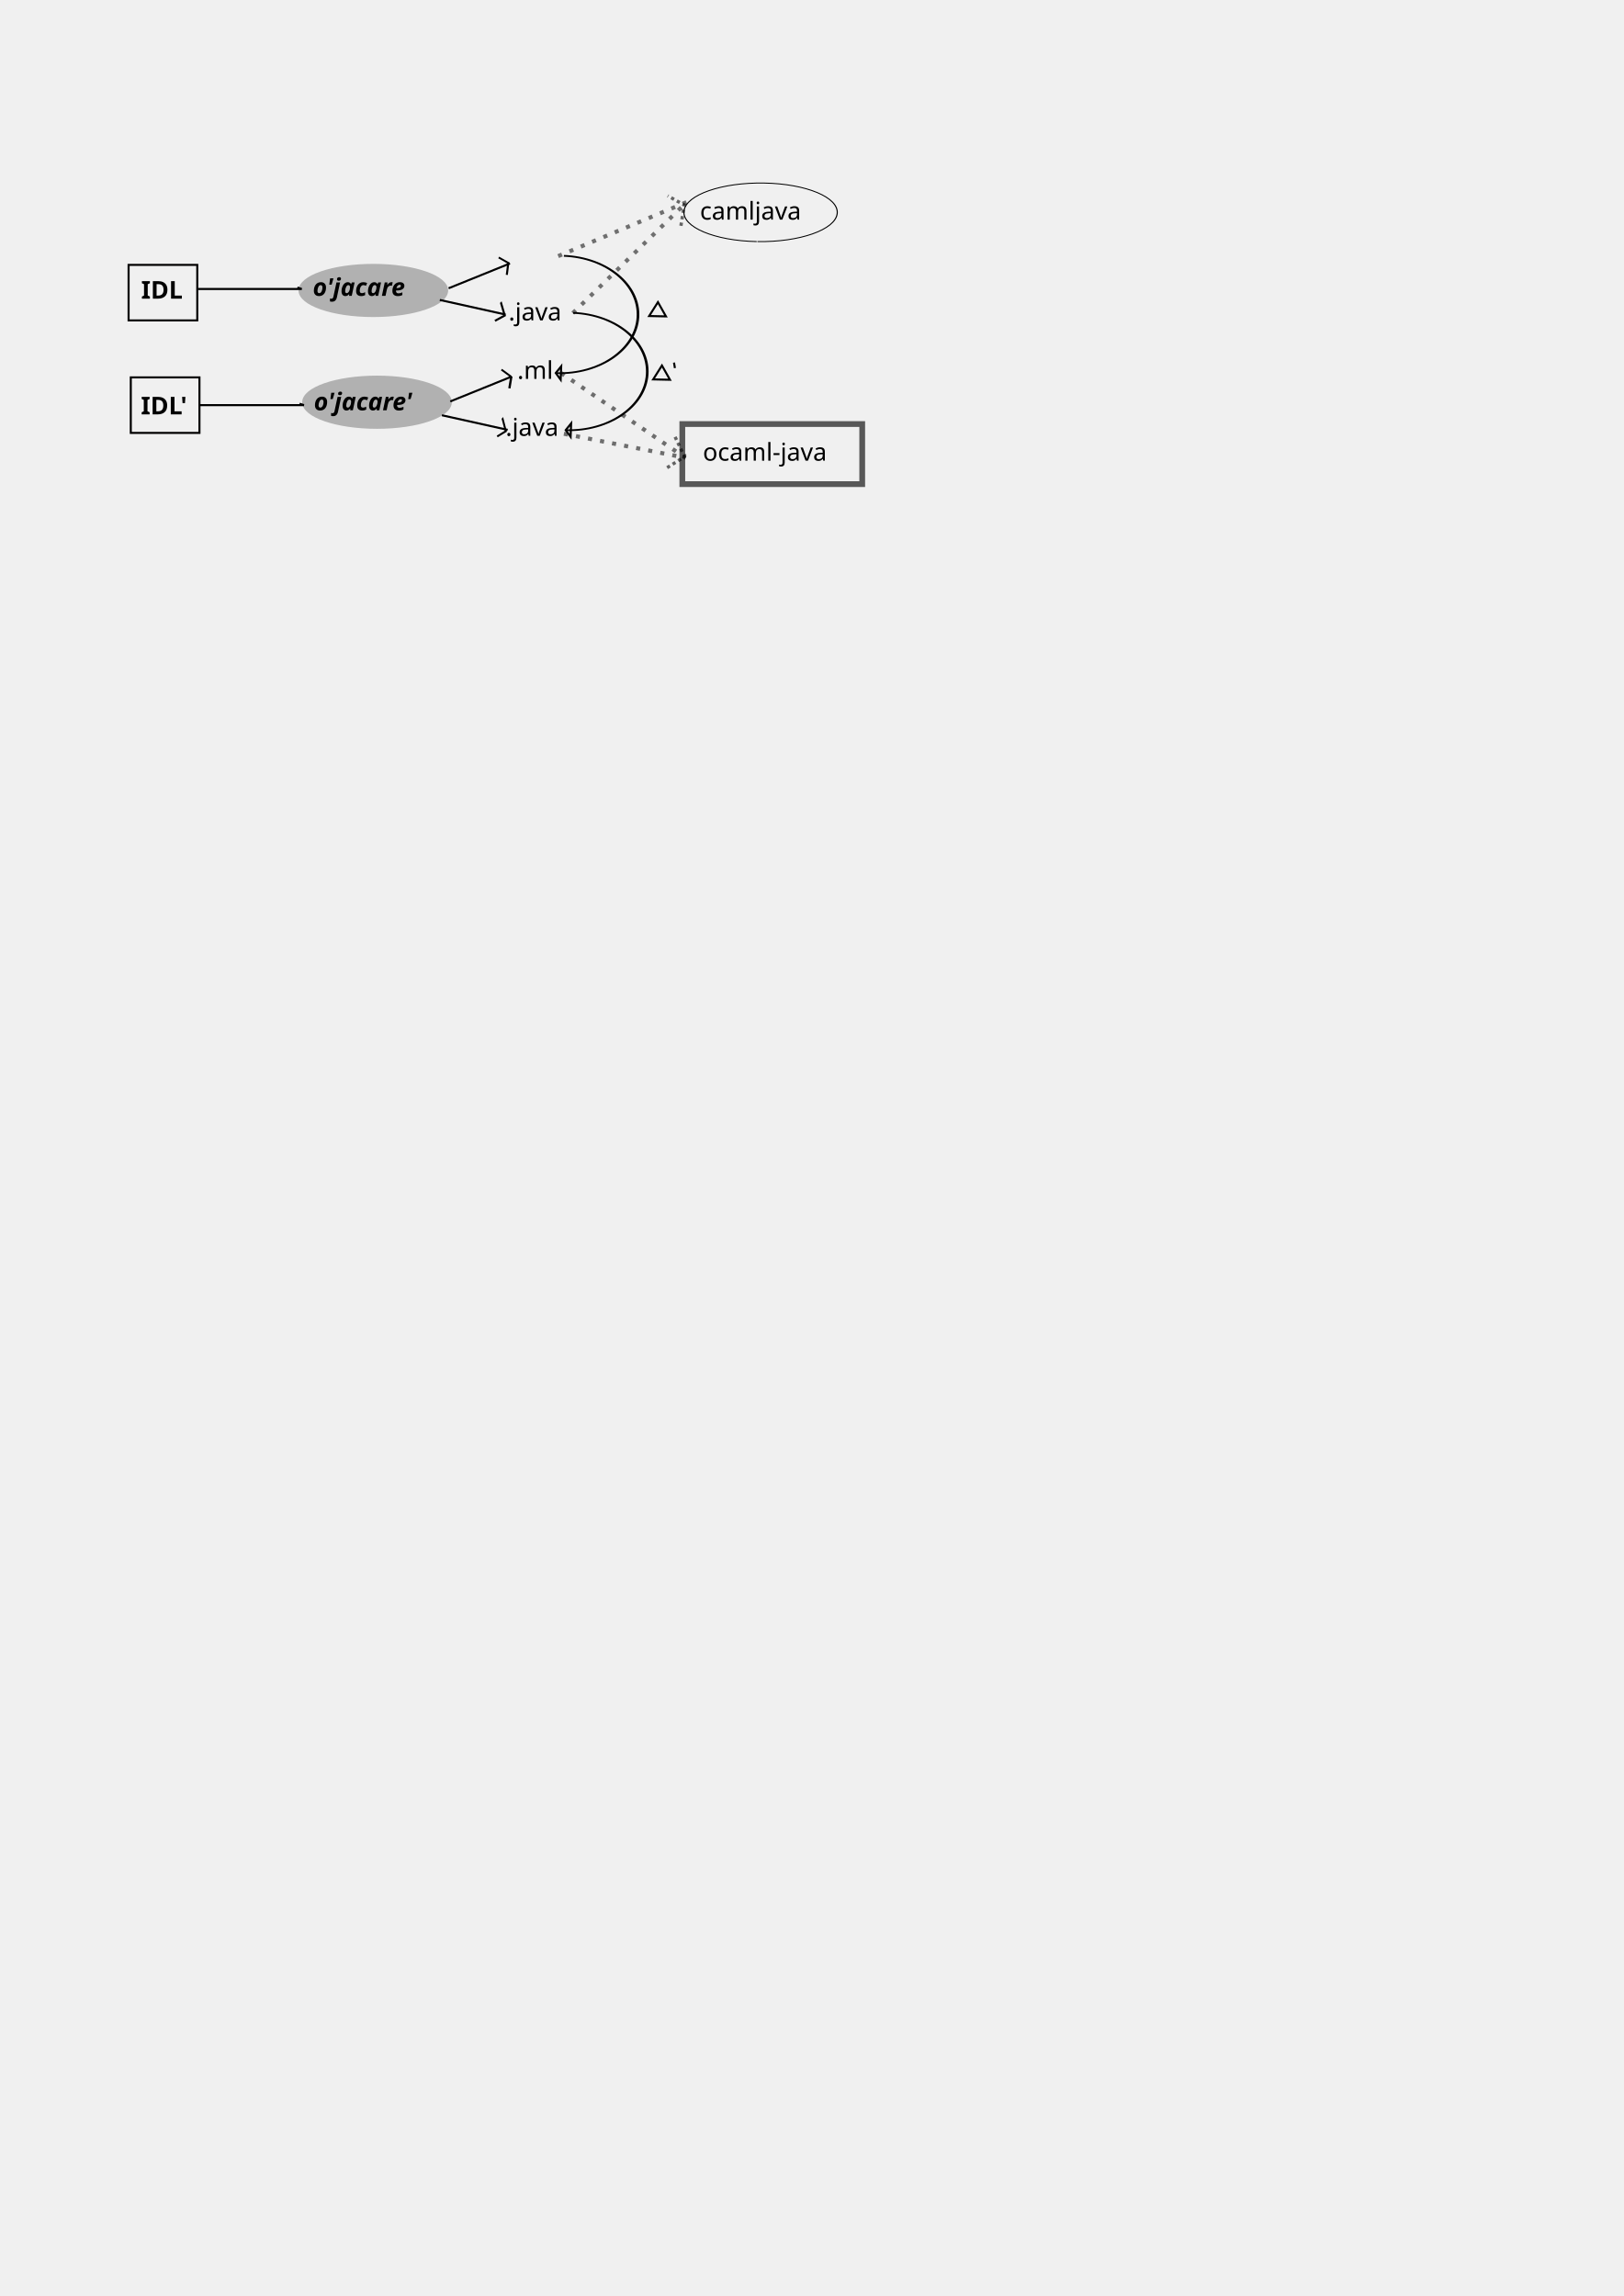
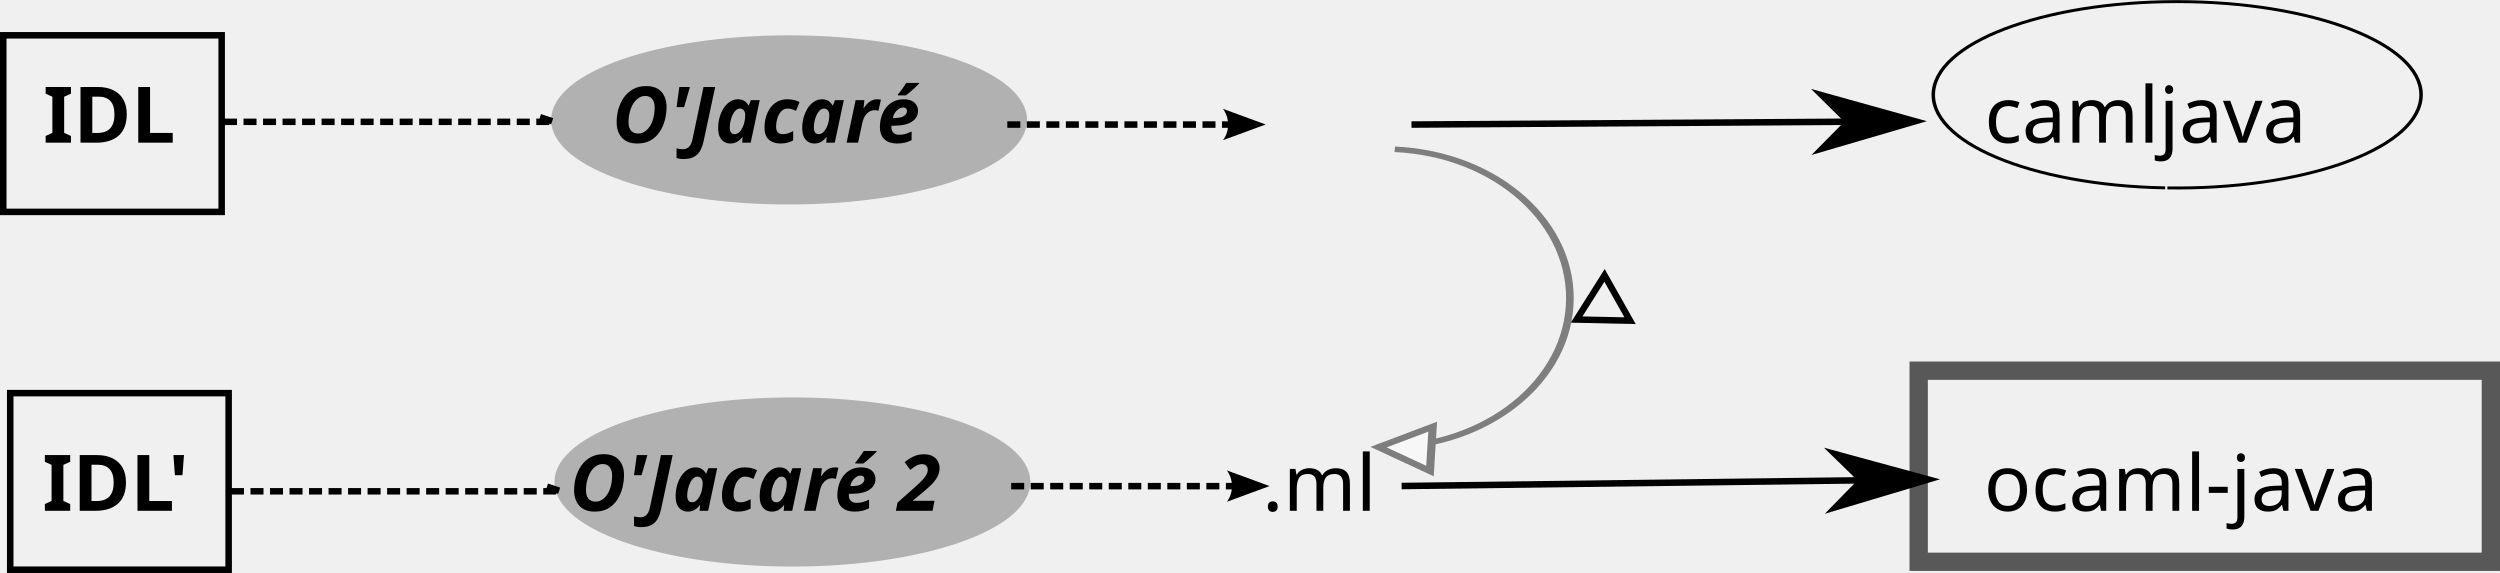
- <svg xmlns="http://www.w3.org/2000/svg" width="210mm" height="297mm" id="svg2" version="1.1">
+ <svg xmlns="http://www.w3.org/2000/svg" width="384.26" height="88.069" id="svg2" version="1.1">
  <defs id="defs4">
-     <font horiz-adv-x="1024" id="font4092">
+     <marker orient="auto" refY="0" refX="0" id="Arrow2Mend" style="overflow:visible">
+       <path id="path3862" style="fill-rule:evenodd;stroke-width:0.625;stroke-linejoin:round" d="M 8.719,4.034 -2.207,0.016 8.719,-4.002 c -1.745,2.372 -1.735,5.617 -6e-7,8.035 z" transform="scale(-0.6,-0.6)" />
+     </marker>
+     <marker orient="auto" refY="0" refX="0" id="Arrow1Lend" style="overflow:visible">
+       <path id="path3838" d="M 0,0 5,-5 -12.5,0 5,5 0,0 z" style="fill-rule:evenodd;stroke:#000000;stroke-width:1pt" transform="matrix(-0.8,0,0,-0.8,-10,0)" />
+     </marker>
+     <marker orient="auto" refY="0" refX="0" id="EmptyTriangleOutL" style="overflow:visible">
+       <path id="path3995" d="m 5.77,0 -8.65,5 0,-10 8.65,5 z" style="fill:#ffffff;fill-rule:evenodd;stroke:#000000;stroke-width:1pt" transform="matrix(0.8,0,0,0.8,-4.8,0)" />
+     </marker>
+     <marker orient="auto" refY="0" refX="0" id="Arrow2Lend" style="overflow:visible">
+       <path id="path3856" style="fill-rule:evenodd;stroke-width:0.625;stroke-linejoin:round" d="M 8.719,4.034 -2.207,0.016 8.719,-4.002 c -1.745,2.372 -1.735,5.617 -6e-7,8.035 z" transform="matrix(-1.1,0,0,-1.1,-1.1,0)" />
+     </marker>
+     <font horiz-adv-x="1024" id="font4092" horiz-origin-x="0" horiz-origin-y="0" vert-origin-x="45" vert-origin-y="90" vert-adv-y="90">
      <font-face units-per-em="1024" id="font-face4094" font-family="SVGFont 1" />
      <missing-glyph d="M0,0h1000v1024h-1000z" id="missing-glyph4096" />
      <glyph glyph-name="glyphe 1" id="glyph4098" />
    </font>
+     <marker orient="auto" refY="0" refX="0" id="Arrow2Lend-1" style="overflow:visible">
+       <path id="path3856-2" style="fill-rule:evenodd;stroke-width:0.625;stroke-linejoin:round" d="M 8.719,4.034 -2.207,0.016 8.719,-4.002 c -1.745,2.372 -1.735,5.617 -6e-7,8.035 z" transform="matrix(-1.1,0,0,-1.1,-1.1,0)" />
+     </marker>
  </defs>
-   <g id="layer1">
+   <g id="layer1" transform="translate(-62.35714,-124.0791)">
    <flowRoot xml:space="preserve" id="flowRoot3787" style="font-size:40px;font-style:normal;font-weight:normal;line-height:125%;letter-spacing:0px;word-spacing:0px;fill:#000000;fill-opacity:1;stroke:none;font-family:Sans">
      <flowRegion id="flowRegion3789">
        <rect id="rect3791" width="90.914" height="42.426" x="58.589" y="115.951" />
      </flowRegion>
      <flowPara id="flowPara3793">IDLIDL</flowPara>
    </flowRoot>
    <text xml:space="preserve" style="font-size:12px;font-style:normal;font-weight:bold;line-height:125%;letter-spacing:0px;word-spacing:0px;fill:#000000;fill-opacity:1;stroke:none;font-family:Sans;-inkscape-font-specification:Sans Bold" x="68.986" y="146.01" id="text3795">
      <tspan id="tspan3797" x="68.986" y="146.01">IDL</tspan>
    </text>
    <text xml:space="preserve" style="font-size:12px;font-style:normal;font-weight:bold;line-height:125%;letter-spacing:0px;word-spacing:0px;fill:#000000;fill-opacity:1;stroke:none;font-family:Sans;-inkscape-font-specification:Sans Bold" x="68.864" y="202.588" id="text3799">
      <tspan id="tspan3801" x="68.864" y="202.588">IDL'</tspan>
    </text>
-     <flowRoot xml:space="preserve" id="flowRoot3803" style="fill:black;stroke:none;stroke-opacity:1;stroke-width:1px;stroke-linejoin:miter;stroke-linecap:butt;fill-opacity:1;font-family:Sans;font-style:normal;font-weight:normal;font-size:40px;line-height:125%;letter-spacing:0px;word-spacing:0px">
+     <flowRoot xml:space="preserve" id="flowRoot3803" style="font-size:40px;font-style:normal;font-weight:normal;line-height:125%;letter-spacing:0px;word-spacing:0px;fill:#000000;fill-opacity:1;stroke:none;font-family:Sans">
      <flowRegion id="flowRegion3805">
        <rect id="rect3807" width="83.843" height="36.365" x="246.477" y="90.697" />
      </flowRegion>
      <flowPara id="flowPara3809" />
    </flowRoot>
-     <flowRoot xml:space="preserve" id="flowRoot3811" style="fill:black;stroke:none;stroke-opacity:1;stroke-width:1px;stroke-linejoin:miter;stroke-linecap:butt;fill-opacity:1;font-family:Sans;font-style:normal;font-weight:normal;font-size:40px;line-height:125%;letter-spacing:0px;word-spacing:0px">
+     <flowRoot xml:space="preserve" id="flowRoot3811" style="font-size:40px;font-style:normal;font-weight:normal;line-height:125%;letter-spacing:0px;word-spacing:0px;fill:#000000;fill-opacity:1;stroke:none;font-family:Sans">
      <flowRegion id="flowRegion3813">
        <rect id="rect3815" width="32.325" height="63.64" x="286.883" y="105.849" />
      </flowRegion>
      <flowPara id="flowPara3817" />
    </flowRoot>
    <flowRoot xml:space="preserve" id="flowRoot3819" style="font-size:40px;font-style:normal;font-weight:normal;line-height:125%;letter-spacing:0px;word-spacing:0px;fill:#000000;fill-opacity:1;stroke:none;font-family:Sans">
      <flowRegion id="flowRegion3821">
        <rect id="rect3823" width="100.005" height="40.406" x="259.609" y="114.941" />
      </flowRegion>
      <flowPara id="flowPara3825">Oo'jacaré</flowPara>
    </flowRoot>
-     <text xml:space="preserve" style="font-size:12px;font-style:italic;font-weight:bold;line-height:125%;letter-spacing:0px;word-spacing:0px;fill:#000000;fill-opacity:1;stroke:none;font-family:Sans;-inkscape-font-specification:Sans Bold Italic" x="152.885" y="144.632" id="text3827">
-       <tspan id="tspan3829" x="152.885" y="144.632">o'jacare</tspan>
+     <text xml:space="preserve" style="font-size:12px;font-style:italic;font-weight:bold;line-height:125%;letter-spacing:0px;word-spacing:0px;fill:#000000;fill-opacity:1;stroke:none;font-family:Sans;-inkscape-font-specification:Sans Bold Italic" x="156.419" y="146.01" id="text3827">
+       <tspan id="tspan3829" x="156.419" y="146.01">O'Jacaré</tspan>
    </text>
-     <text xml:space="preserve" style="font-size:12px;font-style:italic;font-weight:bold;line-height:125%;letter-spacing:0px;word-spacing:0px;fill:#000000;fill-opacity:1;stroke:none;font-family:Sans;-inkscape-font-specification:Sans Bold Italic" x="153.426" y="200.588" id="text3831">
-       <tspan id="tspan3833" x="153.426" y="200.588">o'jacare'</tspan>
+     <text xml:space="preserve" style="font-size:12px;font-style:italic;font-weight:bold;line-height:125%;letter-spacing:0px;word-spacing:0px;fill:#000000;fill-opacity:1;stroke:none;font-family:Sans;-inkscape-font-specification:Sans Bold Italic" x="149.877" y="202.588" id="text3831">
+       <tspan id="tspan3833" x="149.877" y="202.588">O'Jacaré 2</tspan>
    </text>
-     <flowRoot xml:space="preserve" id="flowRoot3858" style="font-size:12px;font-style:italic;font-weight:normal;line-height:125%;letter-spacing:0px;word-spacing:0px;fill:#000000;fill-opacity:1;stroke:none;font-family:Sans;-inkscape-font-specification:Sans Italic" transform="translate(4.285715,-29.28571)">
+     <flowRoot xml:space="preserve" id="flowRoot3858" style="font-size:12px;font-style:italic;font-weight:normal;line-height:125%;letter-spacing:0px;word-spacing:0px;fill:#000000;fill-opacity:1;stroke:none;font-family:Sans;-inkscape-font-specification:Sans Italic" transform="translate(7.652475,-11.88824)">
      <flowRegion id="flowRegion3860">
        <rect id="rect3862" width="44.286" height="22.143" x="250" y="145.934" style="font-style:italic;font-weight:normal;-inkscape-font-specification:Sans Italic" />
      </flowRegion>
      <flowPara id="flowPara3864">.ml</flowPara>
    </flowRoot>
    <flowRoot xml:space="preserve" id="flowRoot3866" style="font-size:12px;font-style:normal;font-weight:normal;line-height:125%;letter-spacing:0px;word-spacing:0px;fill:#000000;fill-opacity:1;stroke:none;font-family:Sans">
      <flowRegion id="flowRegion3868">
        <rect id="rect3870" width="26.429" height="16.429" x="245.714" y="115.934" />
      </flowRegion>
      <flowPara id="flowPara3872">.java.</flowPara>
    </flowRoot>
-     <text xml:space="preserve" style="font-size:12px;font-style:normal;font-weight:normal;line-height:125%;letter-spacing:0px;word-spacing:0px;fill:#000000;fill-opacity:1;stroke:none;font-family:Sans" x="248.571" y="156.648" id="text3874">
-       <tspan id="tspan3876" x="248.571" y="156.648">.java</tspan>
+     <text xml:space="preserve" style="font-size:12px;font-style:normal;font-weight:normal;line-height:125%;letter-spacing:0px;word-spacing:0px;fill:#000000;fill-opacity:1;stroke:none;font-family:Sans" x="256.377" y="202.588" id="text3878">
+       <tspan id="tspan3880" x="256.377" y="202.588">.ml</tspan>
    </text>
-     <text xml:space="preserve" style="font-size:12px;font-style:normal;font-weight:normal;line-height:125%;letter-spacing:0px;word-spacing:0px;fill:#000000;fill-opacity:1;stroke:none;font-family:Sans" x="252.857" y="185.219" id="text3878">
-       <tspan id="tspan3880" x="252.857" y="185.219">.ml</tspan>
-     </text>
-     <text xml:space="preserve" style="font-size:12px;font-style:normal;font-weight:normal;line-height:125%;letter-spacing:0px;word-spacing:0px;fill:#000000;fill-opacity:1;stroke:none;font-family:Sans" x="247.143" y="213.076" id="text3882">
-       <tspan id="tspan3884" x="247.143" y="213.076">.java</tspan>
-     </text>
-     <path style="fill:none;stroke:#000000;stroke-width:1px;stroke-linecap:butt;stroke-linejoin:miter;stroke-opacity:1" d="m 97.857,198.076 50.714,0 -2.143,-0.714" id="path3900" />
-     <path style="fill:none;stroke:#000000;stroke-width:1px;stroke-linecap:butt;stroke-linejoin:miter;stroke-opacity:1" d="m 96.786,141.291 50.714,0 -2.143,-0.714" id="path3900-9" />
-     <path style="fill:#000000;stroke:#010000;opacity:0.265;stroke-opacity:1;fill-opacity:1" id="path3926" d="m 218.571,142.005 a 36.071,12.5 0 1 1 -72.143,0 36.071,12.5 0 1 1 72.143,0 z" />
-     <path transform="translate(1.785714,54.64286)" style="opacity:0.265;fill:#000000;fill-opacity:1;stroke:#010000;stroke-opacity:1" id="path3926-2" d="m 218.571,142.005 a 36.071,12.5 0 1 1 -72.143,0 36.071,12.5 0 1 1 72.143,0 z" />
+     <path style="fill:none;stroke:#000000;stroke-width:1;stroke-linecap:butt;stroke-linejoin:miter;stroke-miterlimit:4;stroke-opacity:1;stroke-dasharray:2, 1;stroke-dashoffset:0" d="m 97.857,199.592 50.714,0 -2.143,-0.714" id="path3900" />
+     <path style="fill:none;stroke:#000000;stroke-width:1;stroke-linecap:butt;stroke-linejoin:miter;stroke-miterlimit:4;stroke-opacity:1;stroke-dasharray:2, 1;stroke-dashoffset:0" d="m 96.786,142.806 50.714,0 -2.143,-0.714" id="path3900-9" />
+     <path style="opacity:0.265;fill:#000000;fill-opacity:1;stroke:#010000;stroke-opacity:1" id="path3926" d="m 218.571,142.005 c 0,6.904 -16.15,12.5 -36.071,12.5 -19.922,0 -36.071,-5.596 -36.071,-12.5 0,-6.904 16.15,-12.5 36.071,-12.5 19.922,0 36.071,5.596 36.071,12.5 z" transform="translate(1.145395,0.505076)" />
+     <path transform="translate(1.650472,56.15809)" style="opacity:0.265;fill:#000000;fill-opacity:1;stroke:#010000;stroke-opacity:1" id="path3926-2" d="m 218.571,142.005 c 0,6.904 -16.15,12.5 -36.071,12.5 -19.922,0 -36.071,-5.596 -36.071,-12.5 0,-6.904 16.15,-12.5 36.071,-12.5 19.922,0 36.071,5.596 36.071,12.5 z" />
    <rect style="fill:none;stroke:#010000;stroke-opacity:1" id="rect3990" width="33.571" height="27.143" x="62.857" y="129.505" />
    <rect style="fill:none;stroke:#010000;stroke-opacity:1" id="rect3990-1" width="33.571" height="27.143" x="63.929" y="184.505" />
-     <path style="fill:none;stroke:#010000;stroke-opacity:1" id="path4020" d="m 274.503,111.698 a 30,33.214 0 0 1 -2.853,66.352" transform="matrix(1.27481,0,0,0.8643902,-74.29452,28.5236)" />
-     <path style="fill:none;stroke:#010000;stroke-opacity:1" id="path4020-1" d="m 274.503,111.698 a 30,33.214 0 0 1 -2.853,66.352" transform="matrix(1.27481,0,0,0.8643902,-69.76567,56.40862)" />
-     <path style="fill:none;stroke:#000000;stroke-width:2;stroke-linecap:butt;stroke-linejoin:miter;stroke-opacity:1;opacity:0.538;stroke-miterlimit:4;stroke-dasharray:2,4;stroke-dashoffset:0" d="M 272.857,125.219 335.714,98.791 280,153.076 l 0,0" id="path4046" />
-     <path style="fill:none;stroke:#000000;stroke-width:2;stroke-linecap:butt;stroke-linejoin:miter;stroke-opacity:1;stroke-miterlimit:4;stroke-dasharray:2, 4;stroke-dashoffset:0;opacity:0.545" d="M 274.286,182.362 335,223.791 273.571,211.648 l 0,0" id="path4066" />
-     <path style="fill:none;stroke:#000000;stroke-width:1;stroke-miterlimit:4;stroke-opacity:1;stroke-dasharray:none;stroke-dashoffset:0" id="path4070" d="m 272.303,353.038 a 69.286,31.429 0 1 1 0.623,0.013" transform="matrix(0.541047,0,0,0.4557256,222.5705,-42.78296)" />
-     <rect style="fill:none;stroke:#000000;stroke-width:2.814;stroke-miterlimit:4;stroke-opacity:1;stroke-dasharray:none;stroke-dashoffset:0;opacity:0.635" id="rect4072" width="87.943" height="29.372" x="333.528" y="207.319" />
-     <text xml:space="preserve" style="font-size:12px;font-style:normal;font-weight:normal;line-height:125%;letter-spacing:0px;word-spacing:0px;fill:#000000;fill-opacity:1;stroke:none;font-family:Sans" x="343.571" y="225.219" id="text4074">
-       <tspan id="tspan4076" x="343.571" y="225.219">ocaml-java</tspan>
+     <path style="opacity:0.473;fill:none;stroke:#010000;stroke-width:1.236;stroke-miterlimit:4;stroke-opacity:1;stroke-dasharray:none;marker-end:url(#EmptyTriangleOutL)" id="path4020" d="m 274.503,111.698 c 16.544,1.006 29.218,16.67 28.309,34.986 -0.899,18.127 -14.778,32.096 -31.162,31.366" transform="matrix(0.9494049,0,0,0.6898304,16.12213,69.97557)" />
+     <path style="fill:none;stroke:#000000;stroke-width:1;stroke-miterlimit:4;stroke-opacity:1;stroke-dasharray:none;stroke-dashoffset:0" id="path4070" d="m 272.303,353.038 c -38.219,-0.855 -67.675,-15.601 -65.791,-32.938 1.884,-17.336 34.394,-30.698 72.613,-29.843 38.219,0.855 67.675,15.601 65.791,32.938 -1.872,17.226 -33.999,30.55 -71.99,29.856" transform="matrix(0.541047,0,0,0.4557256,247.8244,-7.932698)" />
+     <rect style="opacity:0.635;fill:none;stroke:#000000;stroke-width:2.814;stroke-miterlimit:4;stroke-opacity:1;stroke-dasharray:none;stroke-dashoffset:0" id="rect4072" width="87.943" height="29.372" x="357.267" y="181.055" />
+     <text xml:space="preserve" style="font-size:12px;font-style:normal;font-weight:normal;line-height:125%;letter-spacing:0px;word-spacing:0px;fill:#000000;fill-opacity:1;stroke:none;font-family:Sans" x="367.31" y="202.588" id="text4074">
+       <tspan id="tspan4076" x="367.31" y="202.588">ocaml-java</tspan>
    </text>
-     <text xml:space="preserve" style="font-size:12px;font-style:normal;font-weight:normal;line-height:125%;letter-spacing:0px;word-spacing:0px;fill:#000000;fill-opacity:1;stroke:none;font-family:Sans" x="342.143" y="107.362" id="text4078">
-       <tspan id="tspan4080" x="342.143" y="107.362">camljava</tspan>
+     <text xml:space="preserve" style="font-size:12px;font-style:normal;font-weight:normal;line-height:125%;letter-spacing:0px;word-spacing:0px;fill:#000000;fill-opacity:1;stroke:none;font-family:Sans" x="367.397" y="146.01" id="text4078">
+       <tspan id="tspan4080" x="367.397" y="146.01">camljava</tspan>
    </text>
-     <text xml:space="preserve" style="font-size:12px;font-style:normal;font-weight:normal;line-height:125%;letter-spacing:0px;word-spacing:0px;fill:#000000;fill-opacity:1;stroke:none;font-family:Standard Symbols L;-inkscape-font-specification:Standard Symbols L;font-stretch:normal;font-variant:normal;text-anchor:start;text-align:start;writing-mode:lr" x="320.714" y="190.934" id="text4082">
+     <text xml:space="preserve" style="font-size:12px;font-style:normal;font-variant:normal;font-weight:normal;font-stretch:normal;text-align:start;line-height:125%;letter-spacing:0px;word-spacing:0px;writing-mode:lr-tb;text-anchor:start;fill:#000000;fill-opacity:1;stroke:none;font-family:Standard Symbols L;-inkscape-font-specification:Standard Symbols L" x="320.714" y="190.934" id="text4082">
      <tspan id="tspan4084" x="320.714" y="190.934" />
    </text>
-     <path style="fill:none;stroke:#000000;stroke-width:1px;stroke-linecap:butt;stroke-linejoin:miter;stroke-opacity:1" d="m 219.286,140.934 30,-12.143 0,0" id="path4100" />
-     <path style="fill:none;stroke:#000000;stroke-width:1px;stroke-linecap:butt;stroke-linejoin:miter;stroke-opacity:1" d="m 215,146.648 32.143,7.143 0,0" id="path4102" />
-     <path style="fill:none;stroke:#000000;stroke-width:0.908px;stroke-linecap:butt;stroke-linejoin:miter;stroke-opacity:1" d="m 249.048,128.876 -5.269,-2.996 z" id="path4104" />
-     <path style="fill:none;stroke:#000000;stroke-width:1px;stroke-linecap:butt;stroke-linejoin:miter;stroke-opacity:1" d="m 248.498,128.325 -0.758,6.061 z" id="path4106" />
-     <path style="fill:none;stroke:#000000;stroke-width:1.013px;stroke-linecap:butt;stroke-linejoin:miter;stroke-opacity:1" d="m 244.708,148.542 0.252,-0.26 1.763,5.975 -4.785,2.598" id="path4108" />
-     <path style="fill:none;stroke:#000000;stroke-width:1px;stroke-linecap:butt;stroke-linejoin:miter;stroke-opacity:1" d="m 220.113,196.249 30,-12.143 0,0" id="path4100-8" />
-     <path style="fill:none;stroke:#000000;stroke-width:0.929px;stroke-linecap:butt;stroke-linejoin:miter;stroke-opacity:1" d="m 249.865,184.181 -4.743,-3.48 z" id="path4104-1" />
-     <path style="fill:none;stroke:#000000;stroke-width:1.112px;stroke-linecap:butt;stroke-linejoin:miter;stroke-opacity:1" d="m 249.973,184.003 -0.973,5.841 z" id="path4106-4" />
-     <path style="fill:none;stroke:#000000;stroke-width:1px;stroke-linecap:butt;stroke-linejoin:miter;stroke-opacity:1" d="m 216.011,203.02 32.143,7.143 0,0" id="path4102-4" />
-     <path style="fill:none;stroke:#000000;stroke-width:0.948px;stroke-linecap:butt;stroke-linejoin:miter;stroke-opacity:1" d="m 245.485,205.132 0.222,-0.258 1.554,5.933 -4.219,2.579" id="path4108-1" />
-     <path style="fill:none;stroke:#000000;stroke-width:1px;stroke-linecap:butt;stroke-linejoin:miter;stroke-opacity:1" d="m 321.607,147.719 -4.286,6.786 8.214,0.179 z" id="path4161" />
-     <path style="fill:none;stroke:#000000;stroke-width:1px;stroke-linecap:butt;stroke-linejoin:miter;stroke-opacity:1" d="m 323.571,178.701 -4.286,6.786 8.214,0.179 z" id="path4161-3" />
-     <path style="fill:none;stroke:#000000;stroke-width:1px;stroke-linecap:butt;stroke-linejoin:miter;stroke-opacity:1" d="m 329.464,177.273 0.446,2.679 z" id="path4183" />
-     <path style="fill:none;stroke:#000000;stroke-width:1px;stroke-linecap:butt;stroke-linejoin:miter;stroke-opacity:1" d="m 279.181,206.991 -2.652,3.283 2.399,3.283 z" id="path4185" />
-     <path style="fill:none;stroke:#000000;stroke-width:1px;stroke-linecap:butt;stroke-linejoin:miter;stroke-opacity:1" d="m 274.32,179.085 -2.652,3.283 2.399,3.283 z" id="path4185-7" />
-     <path style="fill:none;stroke:#000000;stroke-width:1.6;stroke-linecap:butt;stroke-linejoin:miter;stroke-opacity:1;opacity:0.592;stroke-miterlimit:4;stroke-dasharray:1.6,1.6;stroke-dashoffset:0" d="m 330,213.612 c 4.643,9.821 4.643,9.643 4.643,9.643 l -8.75,5.536 0.179,-0.357" id="path4223" />
-     <path style="fill:none;stroke:#000000;stroke-width:1.6;stroke-linecap:butt;stroke-linejoin:miter;stroke-opacity:1;stroke-miterlimit:4;stroke-dasharray:1.6,1.6;opacity:0.585;stroke-dashoffset:0" d="m 332.857,110.398 1.607,-10.179 -8.036,-4.464 0,0" id="path4227" />
+     <path style="fill:none;stroke:#000000;stroke-width:1px;stroke-linecap:butt;stroke-linejoin:miter;stroke-opacity:1" d="m 308.98,166.407 -4.286,6.786 8.214,0.179 z" id="path4161" />
+     <path style="fill:none;stroke:#000000;stroke-width:1;stroke-linecap:butt;stroke-linejoin:miter;stroke-miterlimit:4;stroke-opacity:1;stroke-dasharray:2, 1;stroke-dashoffset:0;marker-end:url(#Arrow2Mend)" d="m 217.183,143.225 38.386,0" id="path3061" />
+     <path style="fill:none;stroke:#000000;stroke-width:1;stroke-linecap:butt;stroke-linejoin:miter;stroke-miterlimit:4;stroke-opacity:1;stroke-dasharray:2, 1;stroke-dashoffset:0;marker-end:url(#Arrow2Mend)" d="m 217.779,198.801 38.386,0" id="path3061-9" />
+     <path style="fill:none;stroke:#000000;stroke-width:1px;stroke-linecap:butt;stroke-linejoin:miter;stroke-opacity:1;marker-end:url(#Arrow1Lend)" d="m 279.307,143.225 77.277,-0.505" id="path4489" />
+     <path style="fill:none;stroke:#000000;stroke-width:1px;stroke-linecap:butt;stroke-linejoin:miter;stroke-opacity:1;marker-end:url(#Arrow1Lend)" d="m 277.792,198.783 80.812,-1.01" id="path4491" />
  </g>
</svg>
